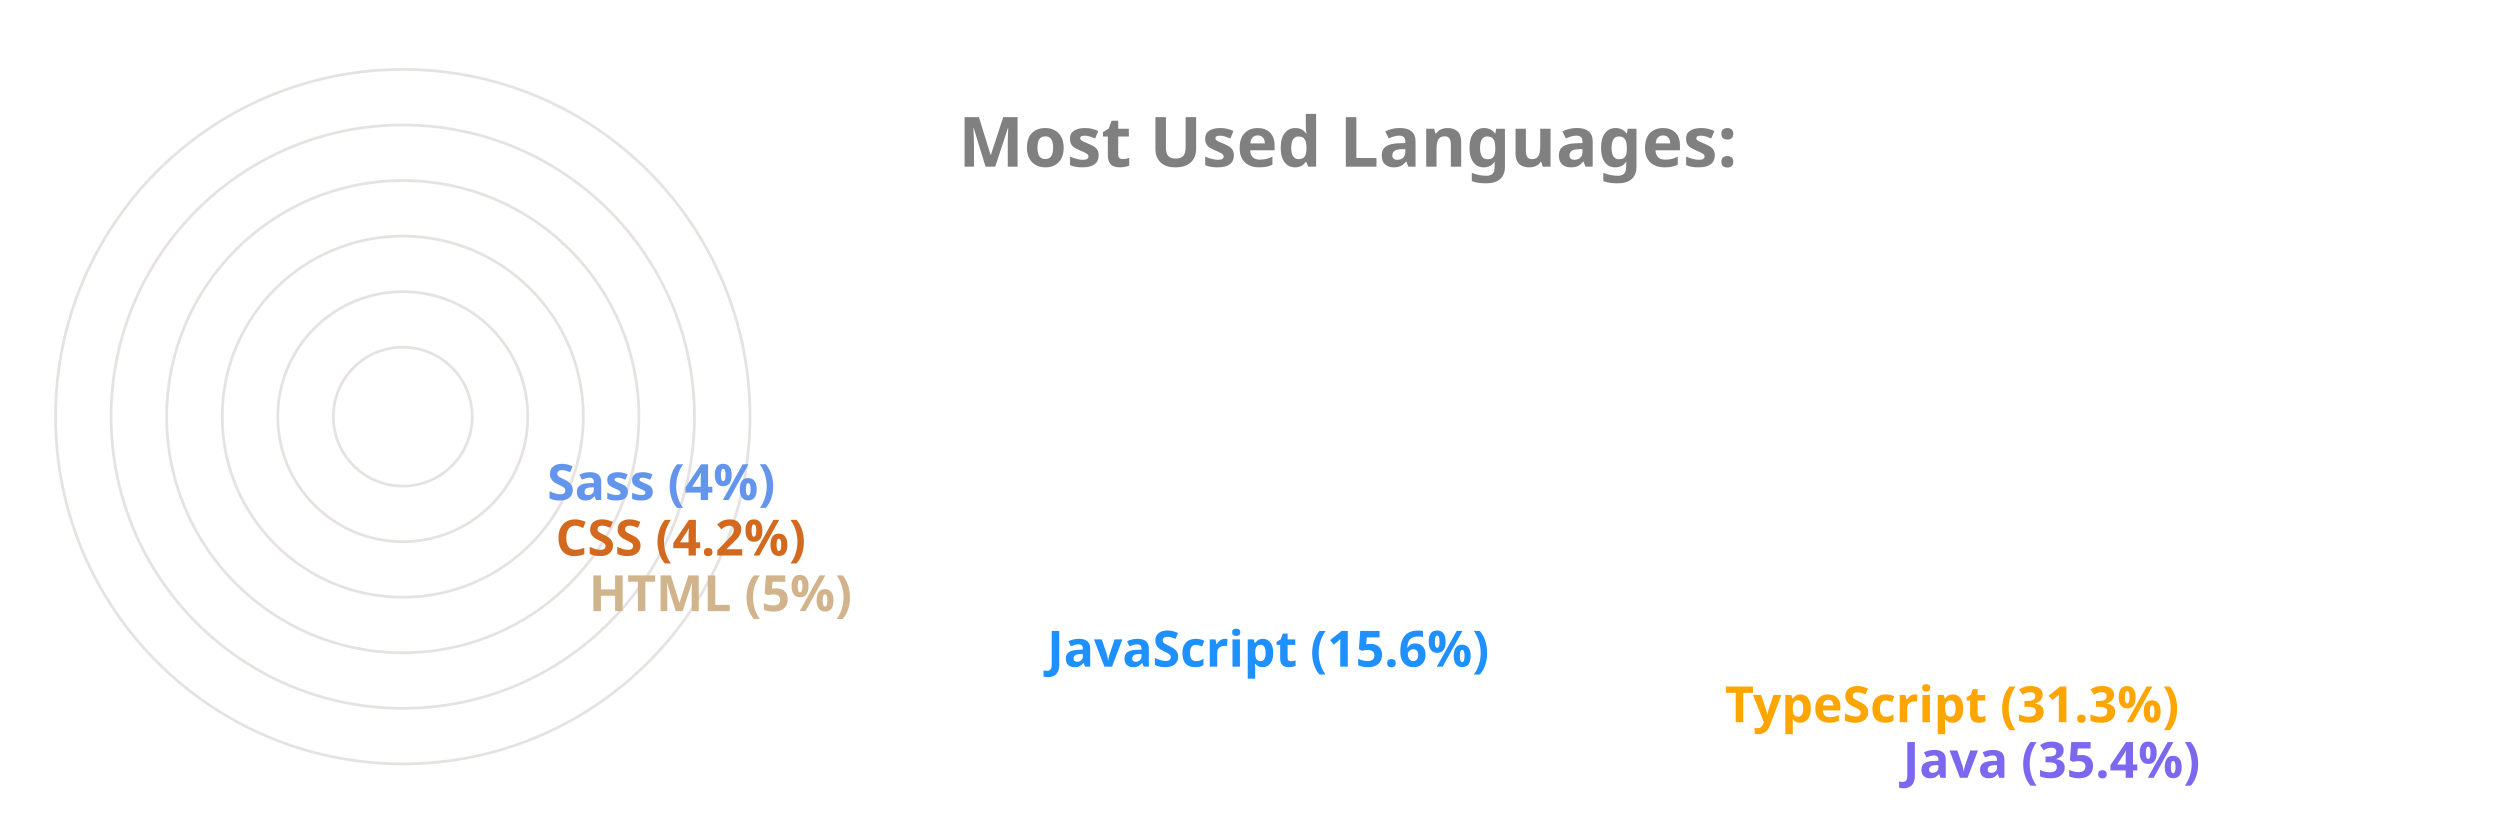
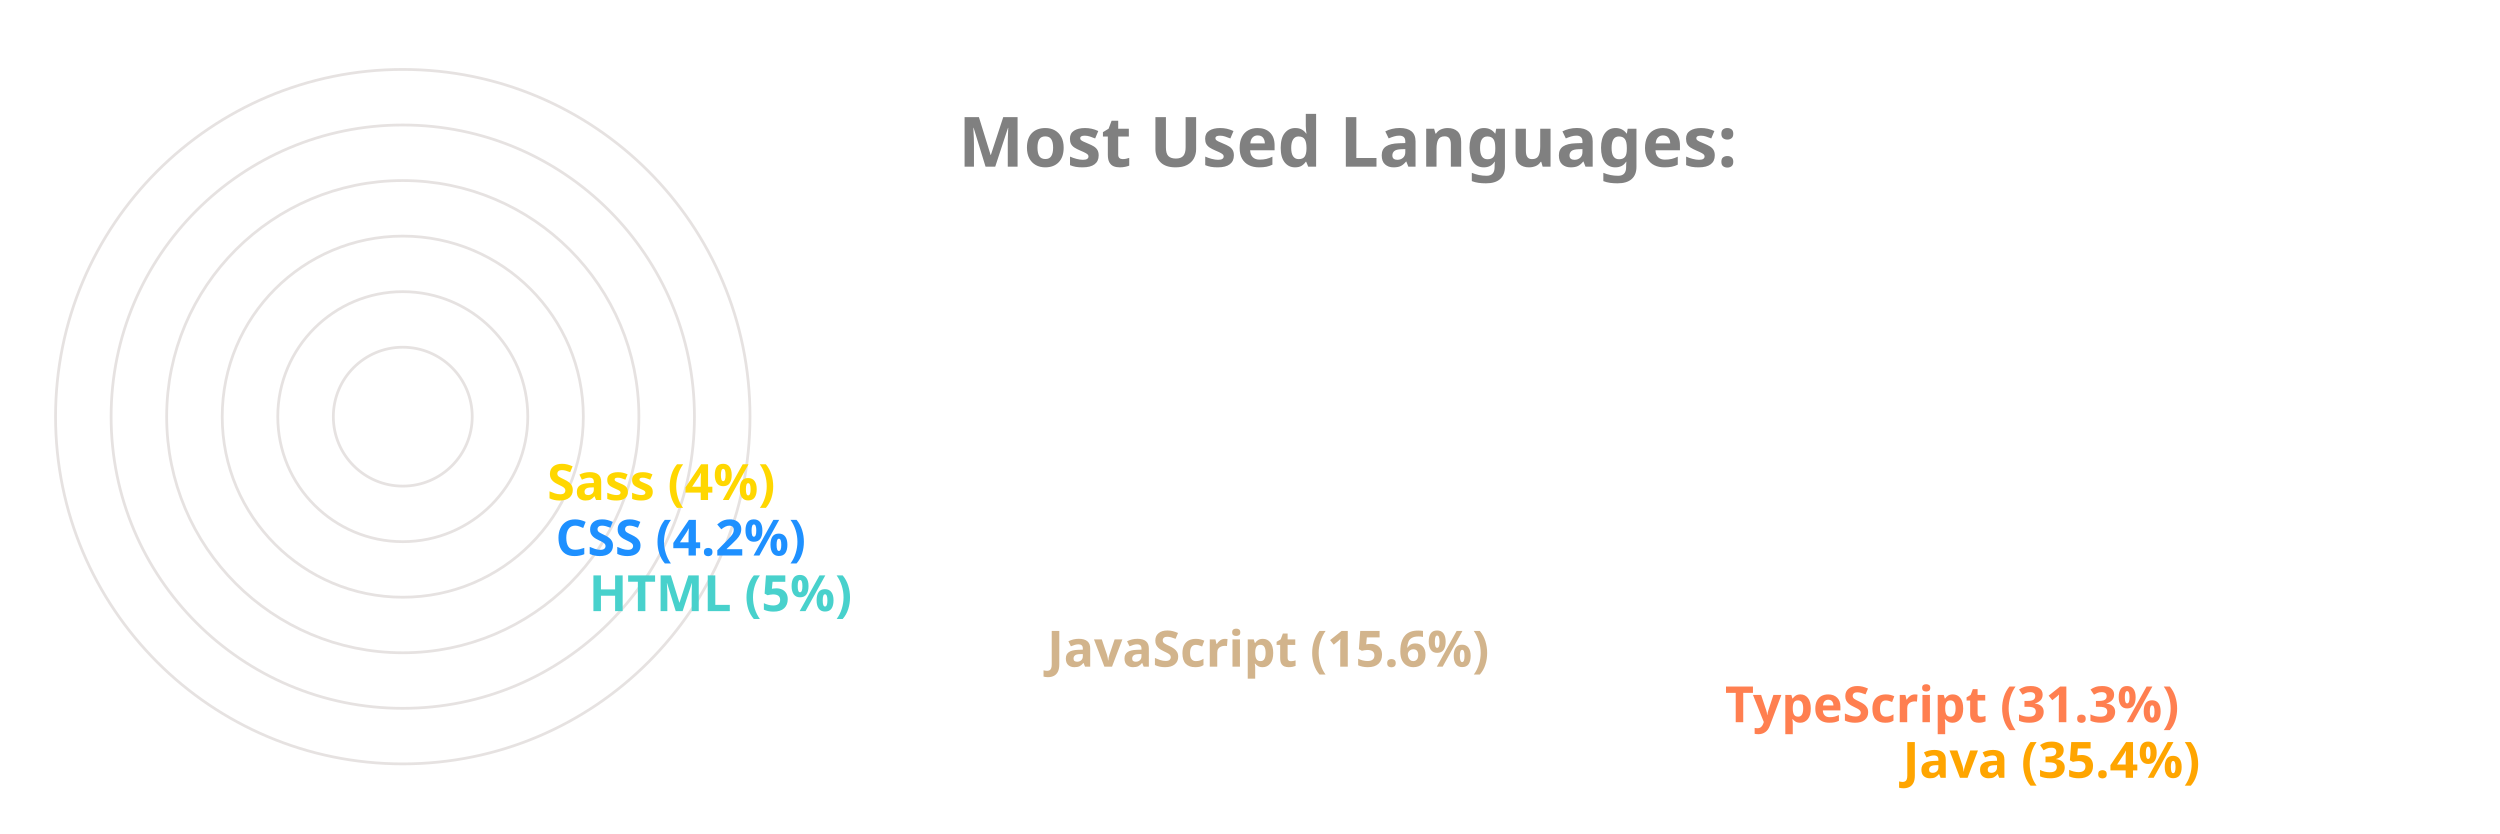
<svg xmlns="http://www.w3.org/2000/svg" viewBox="0 0 650 300" height="200px" width="600px">
  <style>
		.label {
			font: bold 25px sans-serif;
			color: #404040;
			-webkit-text-stroke: 1px white;
	  	}
		.name {
			font: bold 18px sans-serif;
			color: #404040;
	  	}

		.line {
			stroke-dasharray: 1000;
			stroke-dashoffset: 1000;
			animation: dash 3.5s ease-in-out forwards;	
			animation-iteration-count: infinite;
			animation-direction: alternate-reverse;
		}

		.path {
			stroke-dasharray: 1000;
			stroke-dashoffset: 1000;
			animation: dash 3.5s ease-in-out forwards;	
			animation-iteration-count: infinite;
			animation-direction: alternate-reverse;
		}
		  
		@keyframes dash {
			to {
				stroke-dashoffset: 0;
			}
		}

	</style>
  <g stroke="#E6E2E1" fill="none" stroke-width="1">
    <circle cx="20" cy="150" r="125" />
    <circle cx="20" cy="150" r="105" />
    <circle cx="20" cy="150" r="85" />
    <circle cx="20" cy="150" r="65" />
    <circle cx="20" cy="150" r="45" />
    <circle cx="20" cy="150" r="25" />
  </g>
  <g fill="none" stroke-width="20" class="line">
-     <line x2="550" y2="275" x1="20" y1="275" stroke="MediumSlateBlue" />
-     <line x2="486" y2="255" x1="20" y1="255" stroke="Orange" />
-     <line x2="242" y2="235" x1="20" y1="235" stroke="DodgerBlue" />
-     <line x2="77" y2="215" x1="20" y1="215" stroke="Tan" />
-     <line x2="65" y2="195" x1="20" y1="195" stroke="Chocolate" />
-     <line x2="62" y2="175" x1="20" y1="175" stroke="CornflowerBlue" />
+     <line x2="550" y2="275" x1="20" y1="275" stroke="Orange" />
+     <line x2="486" y2="255" x1="20" y1="255" stroke="Coral" />
+     <line x2="242" y2="235" x1="20" y1="235" stroke="Tan" />
+     <line x2="77" y2="215" x1="20" y1="215" stroke="MediumTurquoise" />
+     <line x2="65" y2="195" x1="20" y1="195" stroke="DodgerBlue" />
+     <line x2="62" y2="175" x1="20" y1="175" stroke="Gold" />
  </g>
  <g fill="none" stroke-width="20" stroke-linecap="round" class="path">
-     <path d="M 20 275 A 125 125 45 0 1 -82 78" stroke="MediumSlateBlue" />
-     <path d="M 20 255 A 105 105 45 0 1 -70 95" stroke="Orange" />
-     <path d="M 20 235 A 85 85 45 0 1 -61 126" stroke="DodgerBlue" />
-     <path d="M 20 215 A 65 65 45 0 1 -44 144" stroke="Tan" />
-     <path d="M 20 195 A 45 45 45 0 1 -24 146" stroke="Chocolate" />
-     <path d="M 20 175 A 25 25 45 0 1 -4 148" stroke="CornflowerBlue" />
+     <path d="M 20 275 A 125 125 45 0 1 -82 78" stroke="Orange" />
+     <path d="M 20 255 A 105 105 45 0 1 -70 95" stroke="Coral" />
+     <path d="M 20 235 A 85 85 45 0 1 -61 126" stroke="Tan" />
+     <path d="M 20 215 A 65 65 45 0 1 -44 144" stroke="MediumTurquoise" />
+     <path d="M 20 195 A 45 45 45 0 1 -24 146" stroke="DodgerBlue" />
+     <path d="M 20 175 A 25 25 45 0 1 -4 148" stroke="Gold" />
  </g>
  <g class="name">
-     <text x="560" y="280" fill="MediumSlateBlue">Java (35.4%)</text>
-     <text x="496" y="260" fill="Orange">TypeScript (31.3%)</text>
-     <text x="252" y="240" fill="DodgerBlue">JavaScript (15.6%)</text>
-     <text x="87" y="220" fill="Tan">HTML (5%)</text>
-     <text x="75" y="200" fill="Chocolate">CSS (4.2%)</text>
-     <text x="72" y="180" fill="CornflowerBlue">Sass (4%)</text>
+     <text x="560" y="280" fill="Orange">Java (35.4%)</text>
+     <text x="496" y="260" fill="Coral">TypeScript (31.3%)</text>
+     <text x="252" y="240" fill="Tan">JavaScript (15.6%)</text>
+     <text x="87" y="220" fill="MediumTurquoise">HTML (5%)</text>
+     <text x="75" y="200" fill="DodgerBlue">CSS (4.2%)</text>
+     <text x="72" y="180" fill="Gold">Sass (4%)</text>
  </g>
  <g class="label">
    <text x="220" y="60" fill="grey">Most Used Languages:</text>
  </g>
</svg>
